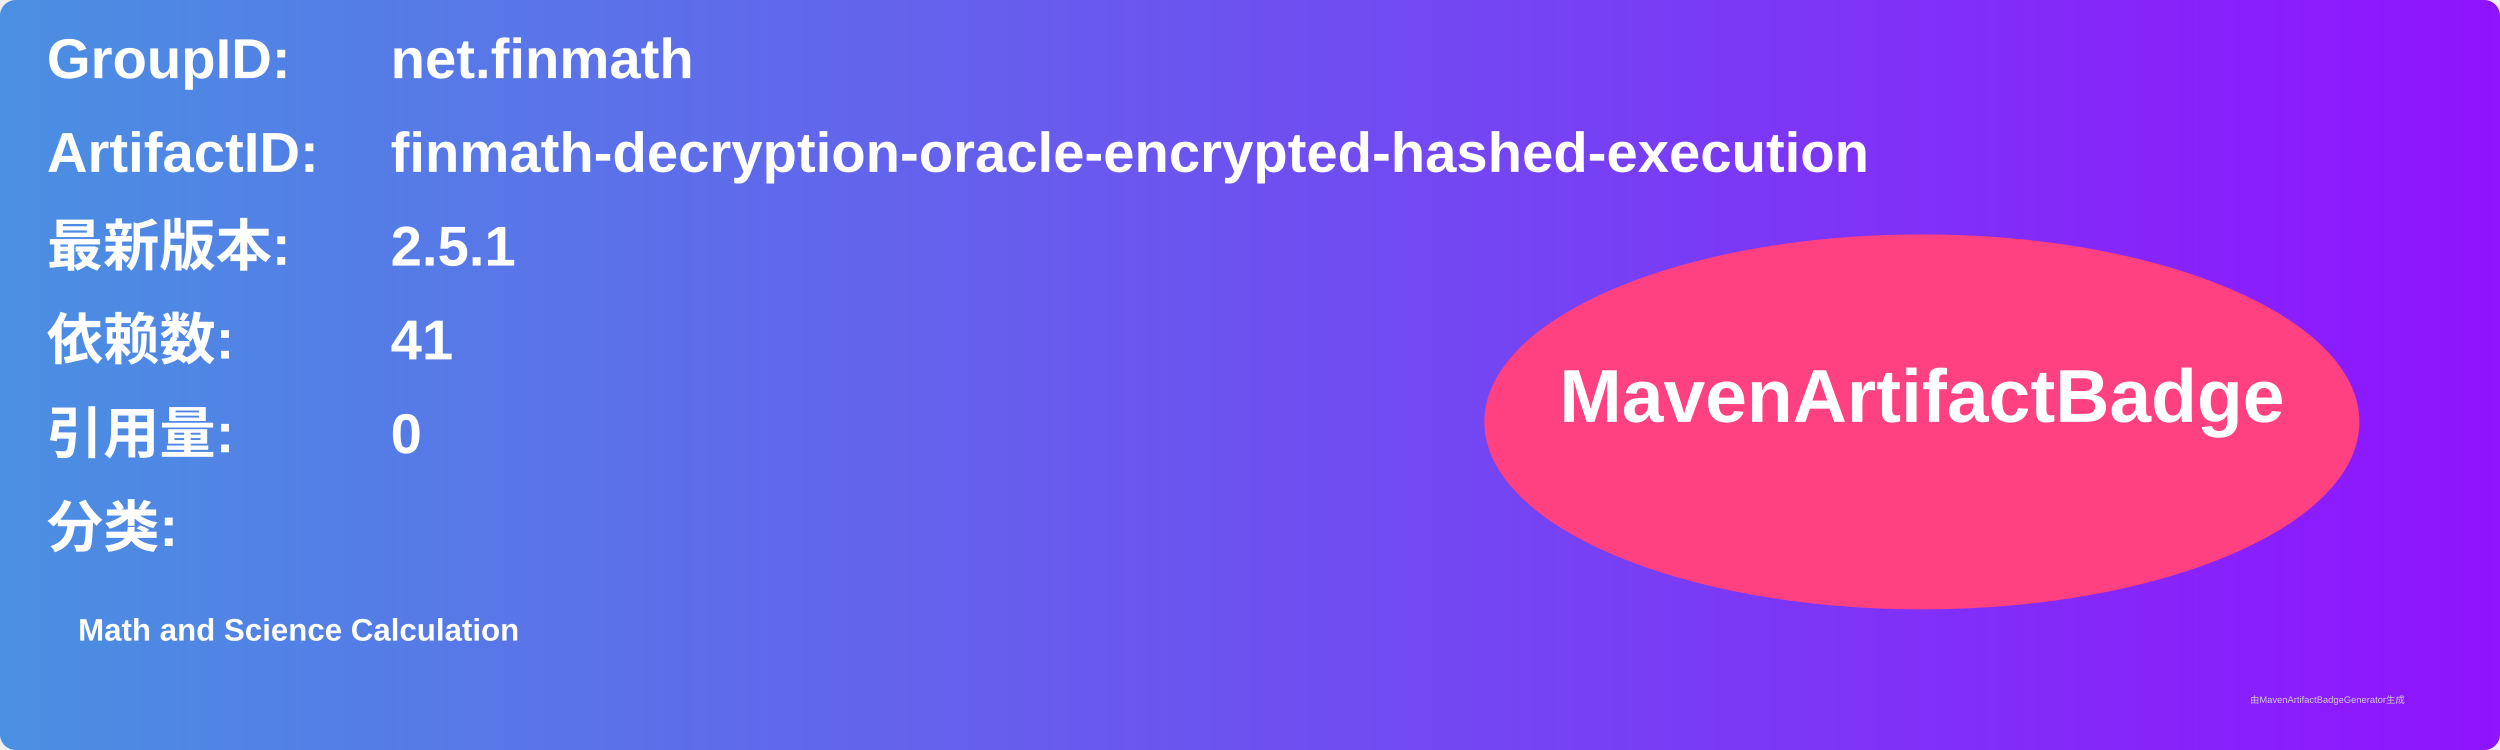
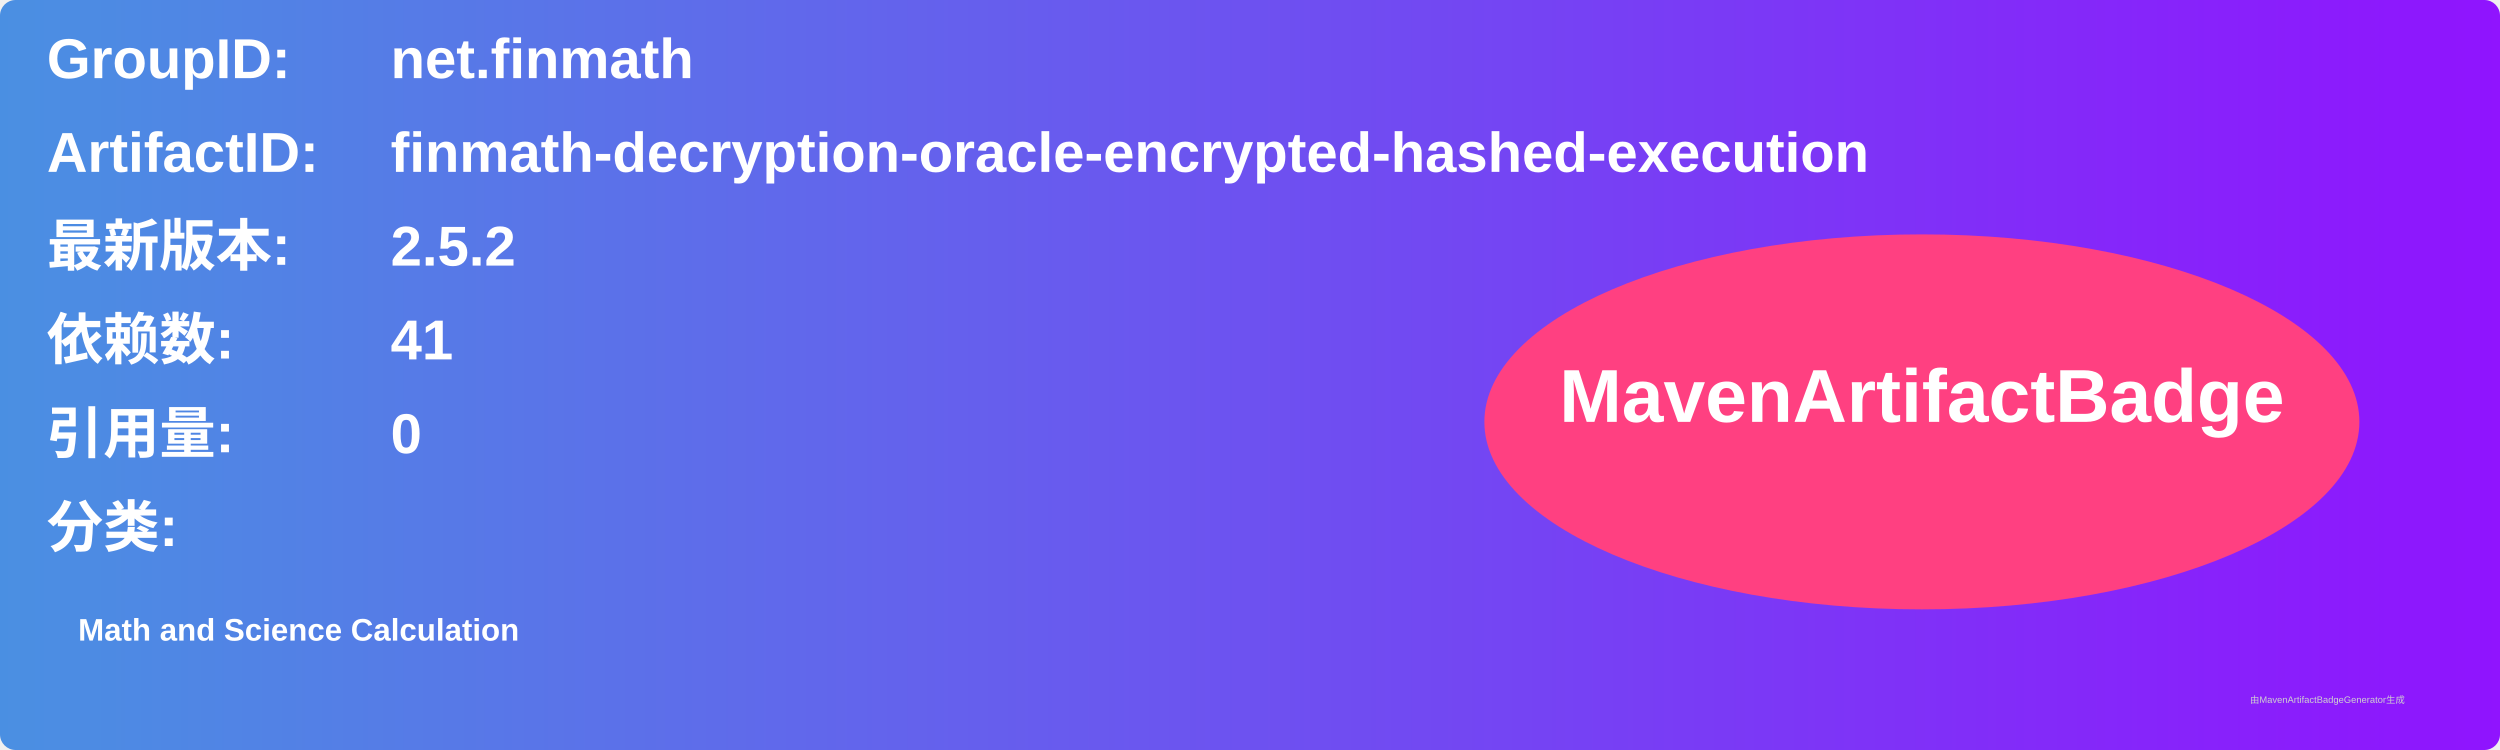
<svg xmlns="http://www.w3.org/2000/svg" width="800" height="240" viewBox="0 0 800 240">
  <linearGradient id="grad" x1="0%" y1="0%" x2="100%" y2="0%">
    <stop offset="0%" stop-color="#4a90e2" />
    <stop offset="100%" stop-color="#9013fe" />
  </linearGradient>
  <rect width="100%" height="100%" rx="5" ry="5" fill="url(#grad)" />
  <g transform="translate(15, 15)">
    <text x="0" y="10" font-family="Arial" font-size="18" fill="white" font-weight="bold" width="260">GroupID:</text>
    <text x="110" y="10" font-family="Arial" font-size="18" fill="white" font-weight="bold" width="460">net.finmath</text>
    <text x="0" y="40" font-family="Arial" font-size="18" fill="white" font-weight="bold" width="260">ArtifactID:</text>
    <text x="110" y="40" font-family="Arial" font-size="18" fill="white" font-weight="bold" width="460">finmath-decryption-oracle-encrypted-hashed-execution</text>
    <text x="0" y="70" font-family="Arial" font-size="18" fill="white" font-weight="bold">最新版本:</text>
    <text x="110" y="70" font-family="Arial" font-size="18" fill="white" font-weight="bold">
-       <tspan font-weight="bold">2.5.1</tspan>
+       <tspan font-weight="bold">2.5.2</tspan>
    </text>
    <text x="0" y="100" font-family="Arial" font-size="18" fill="white" font-weight="bold">依赖数: </text>
    <text x="110" y="100" font-family="Arial" font-size="18" fill="white">
      <tspan font-weight="bold">41</tspan>
    </text>
    <text x="0" y="130" font-family="Arial" font-size="18" fill="white" font-weight="bold">引用量: </text>
    <text x="110" y="130" font-family="Arial" font-size="18" fill="white">
      <tspan font-weight="bold">0</tspan>
    </text>
    <text x="0" y="160" font-family="Arial" font-size="18" fill="white" font-weight="bold">分类:</text>
    <text x="10" y="190" font-family="Arial" font-size="10" fill="white">
      <tspan font-weight="bold">Math and Science Calculation</tspan>
    </text>
    <ellipse cx="600" cy="120" rx="140" ry="60" fill="#ff4081" />
    <text x="600" y="120" text-anchor="middle" font-family="Arial" font-size="24" fill="white" font-weight="bold">MavenArtifactBadge</text>
  </g>
  <text x="720" y="225" font-family="Arial" font-size="3" fill="#d0d0d0">由MavenArtifactBadgeGenerator生成</text>
</svg>
